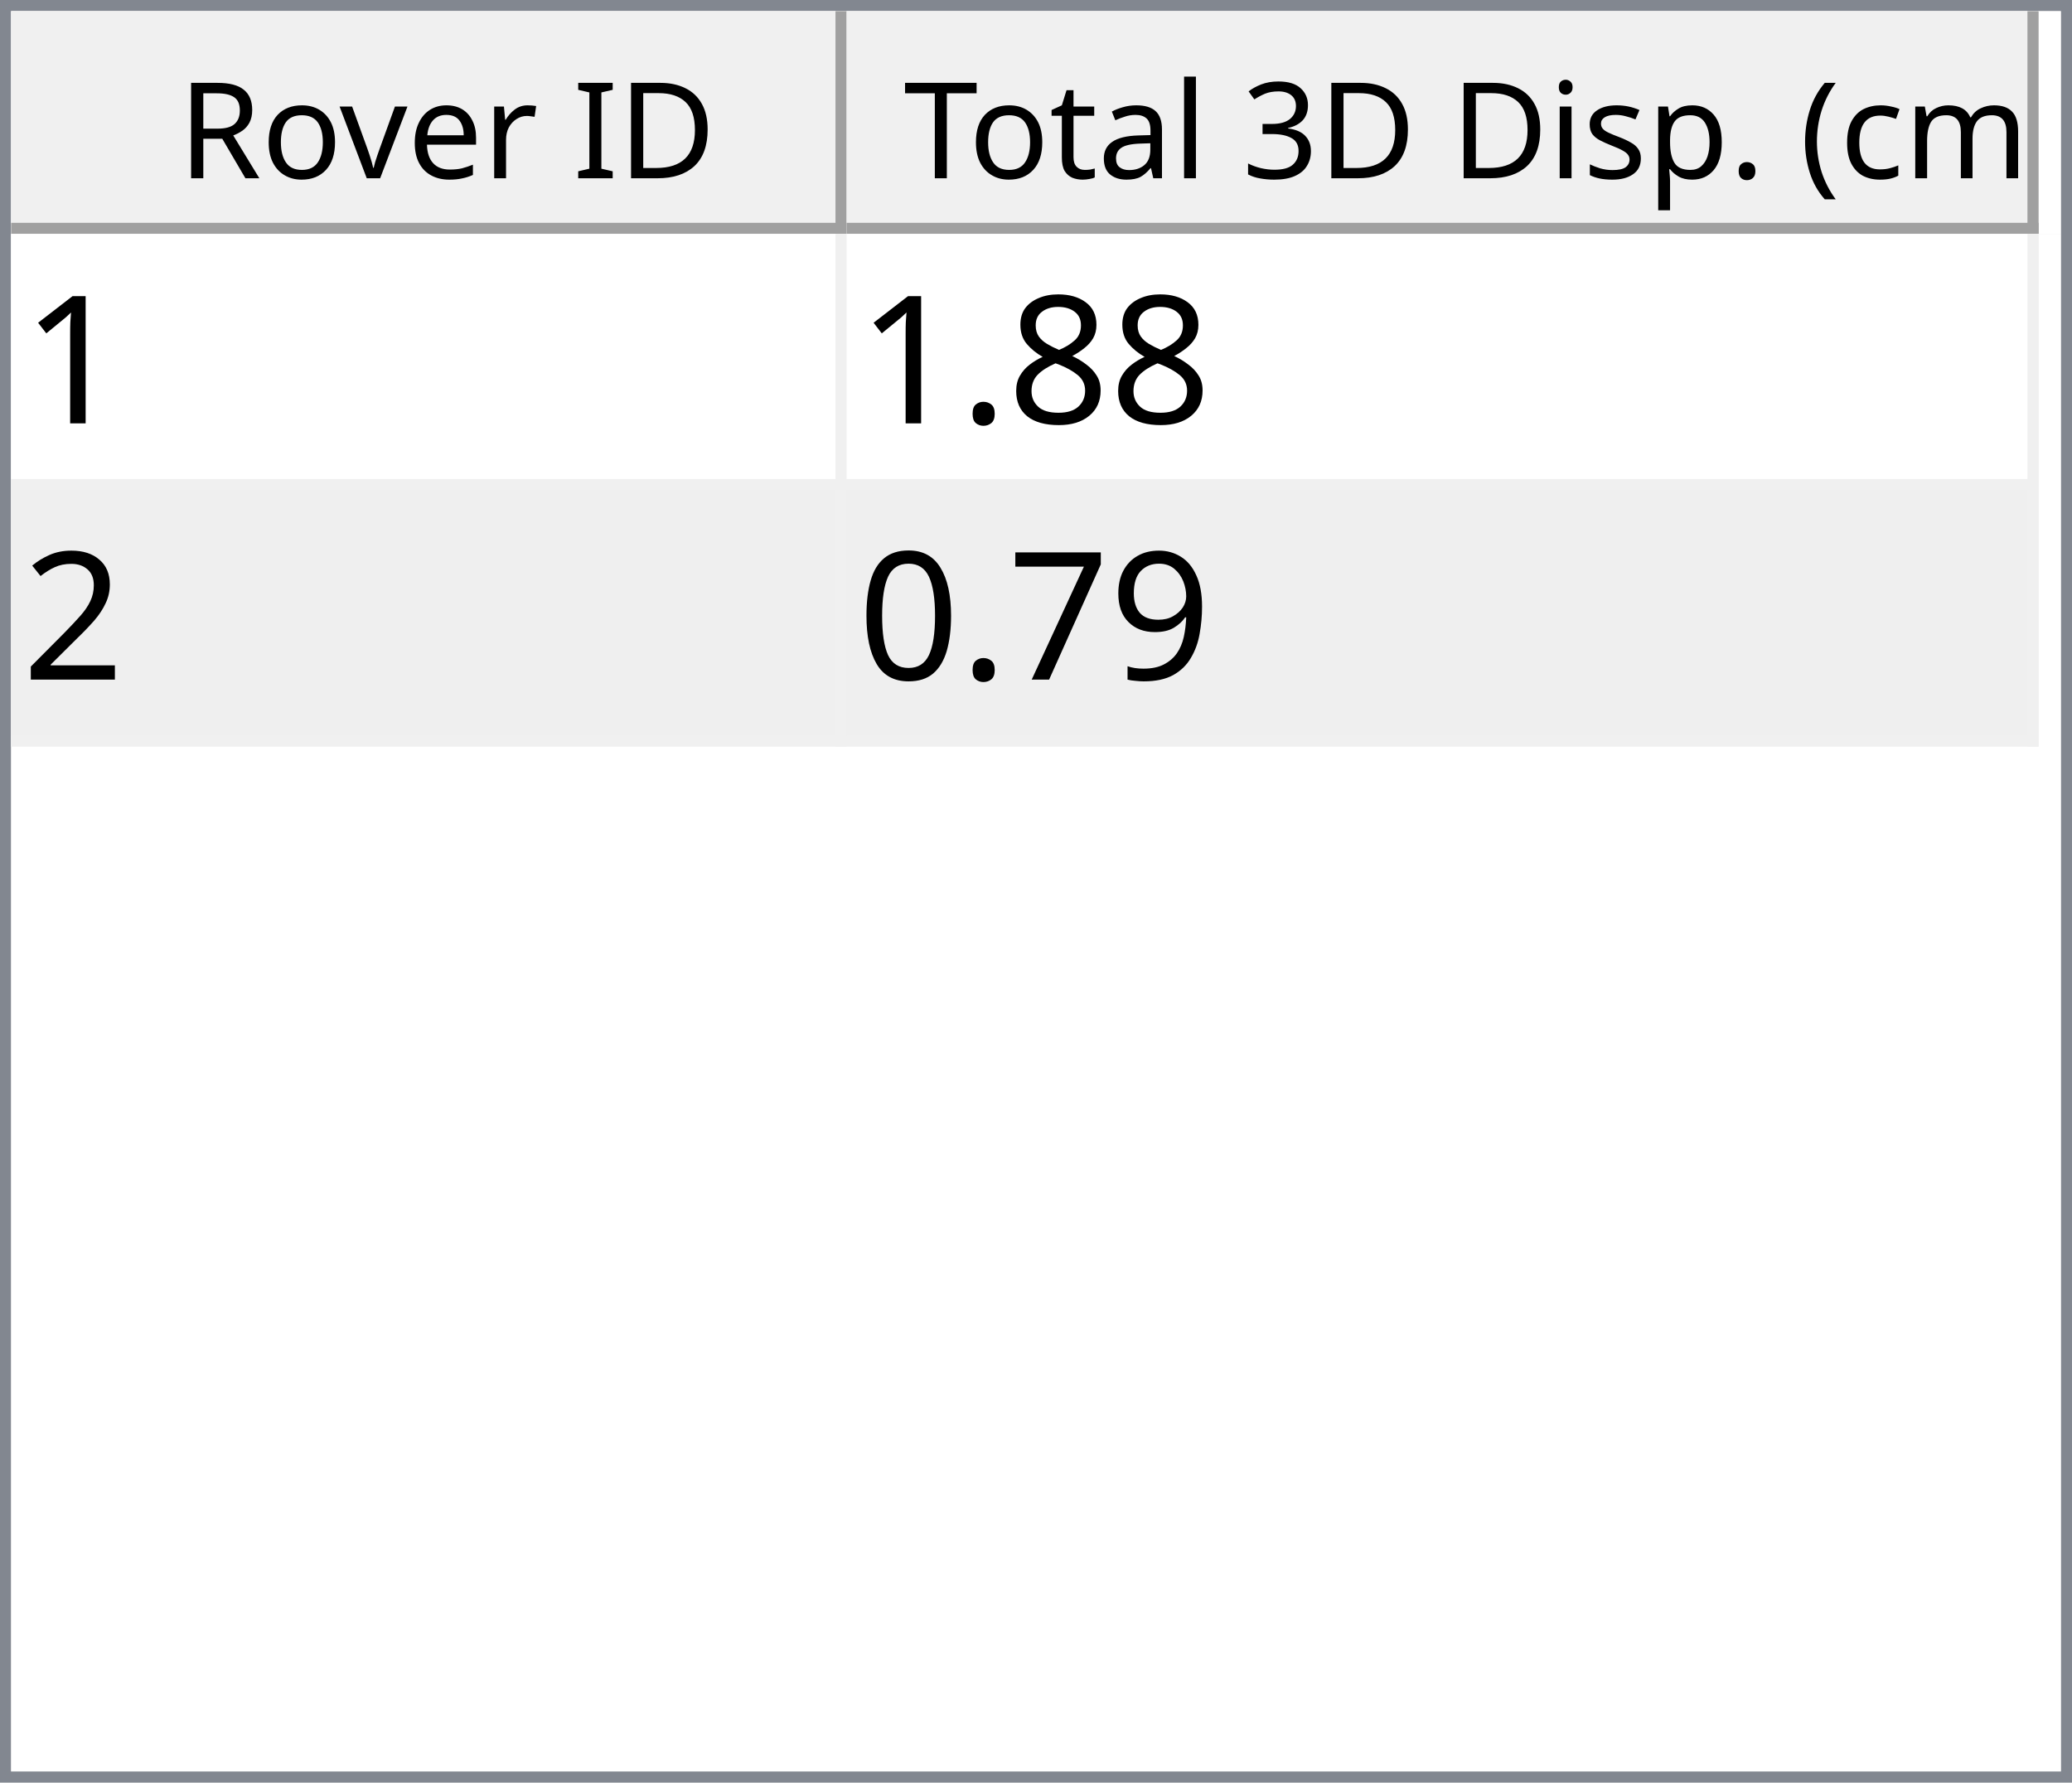
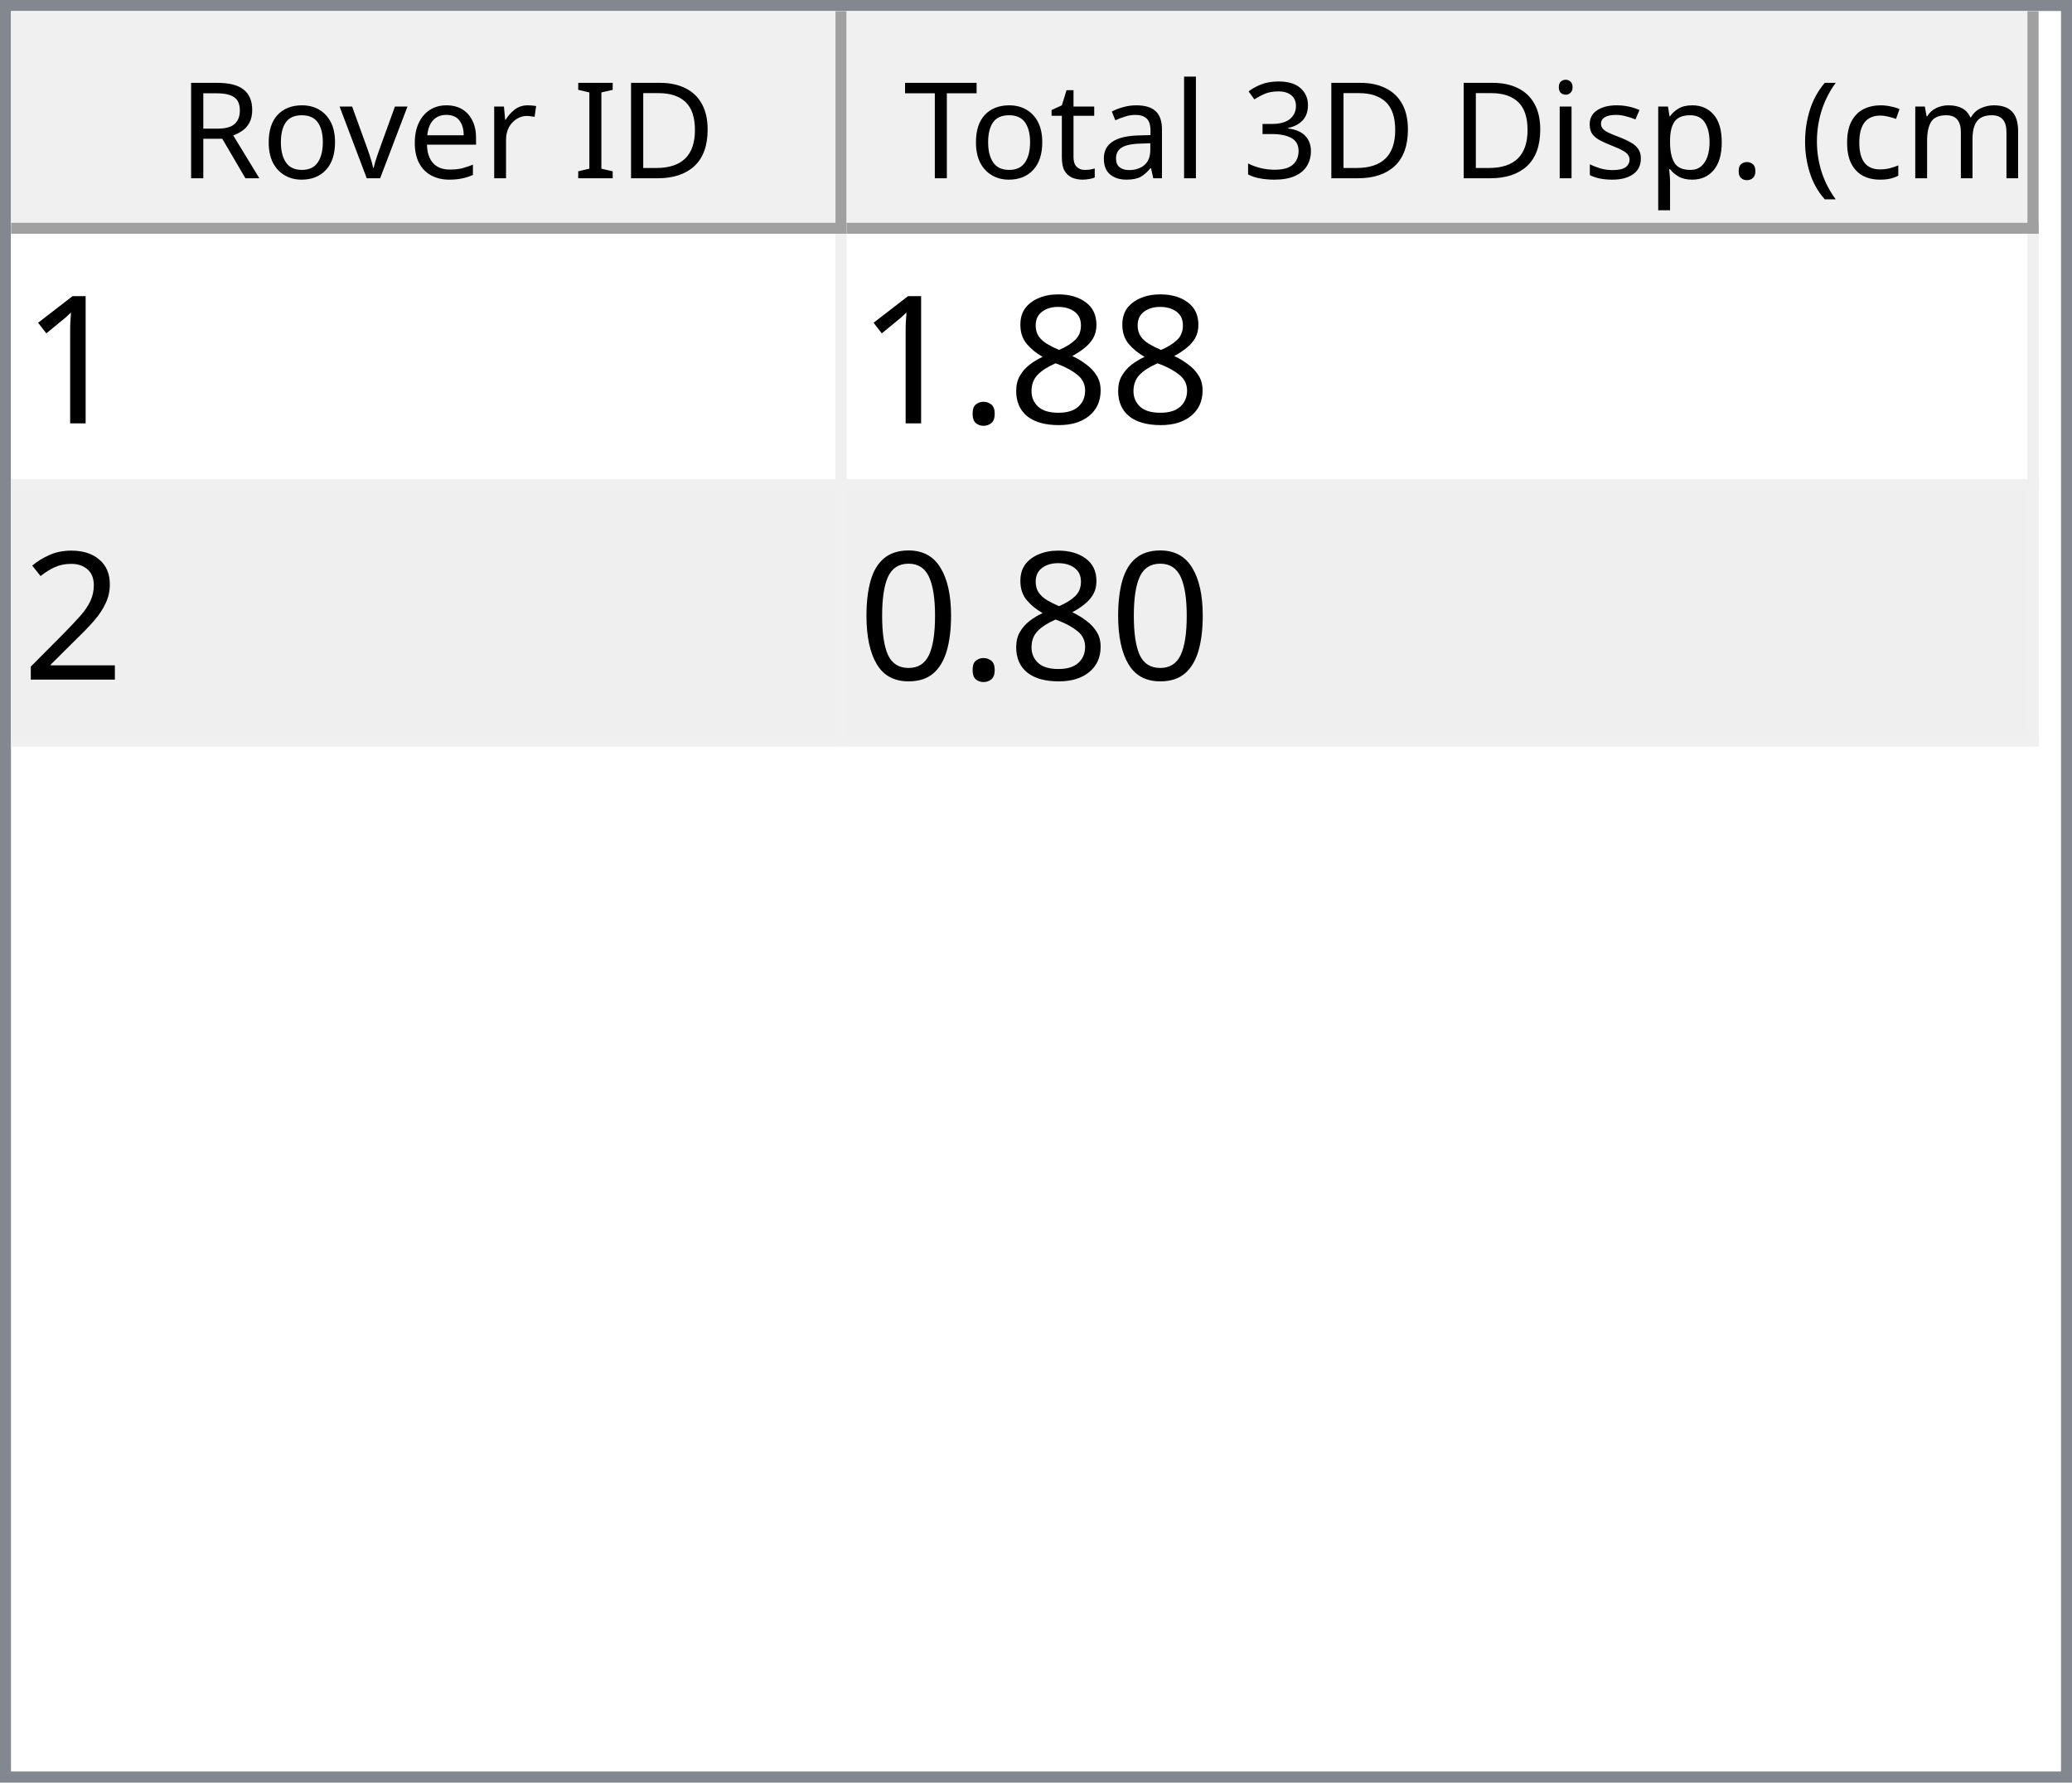
<svg xmlns="http://www.w3.org/2000/svg" style="fill-opacity:1; color-rendering:auto; color-interpolation:auto; text-rendering:auto; stroke:black; stroke-linecap:square; stroke-miterlimit:10; shape-rendering:auto; stroke-opacity:1; fill:black; stroke-dasharray:none; font-weight:normal; stroke-width:1; font-family:'Dialog'; font-style:normal; stroke-linejoin:miter; font-size:12px; stroke-dashoffset:0; image-rendering:auto;" width="186" height="160">
  <defs id="genericDefs" />
  <g>
    <defs id="defs1">
      <clipPath clipPathUnits="userSpaceOnUse" id="clipPath1">
        <path d="M0 0 L186 0 L186 160 L0 160 L0 0 Z" />
      </clipPath>
      <clipPath clipPathUnits="userSpaceOnUse" id="clipPath2">
        <path d="M0 0 L0 160 L186 160 L186 0 Z" />
      </clipPath>
      <clipPath clipPathUnits="userSpaceOnUse" id="clipPath3">
        <path d="M0 0 L0 20 L184 20 L184 0 Z" />
      </clipPath>
      <clipPath clipPathUnits="userSpaceOnUse" id="clipPath4">
        <path d="M0 0 L0 20 L75 20 L75 0 Z" />
      </clipPath>
      <clipPath clipPathUnits="userSpaceOnUse" id="clipPath5">
        <path d="M1 1 L1 19 L74 19 L74 1 Z" />
      </clipPath>
      <clipPath clipPathUnits="userSpaceOnUse" id="clipPath6">
        <path d="M0 0 L0 18 L73 18 L73 0 Z" />
      </clipPath>
      <clipPath clipPathUnits="userSpaceOnUse" id="clipPath7">
        <path d="M-0.5 -0.5 L-0.5 19.5 L74.5 19.5 L74.5 -0.5 Z" />
      </clipPath>
      <clipPath clipPathUnits="userSpaceOnUse" id="clipPath8">
        <path d="M0 0 L0 20 L107 20 L107 0 Z" />
      </clipPath>
      <clipPath clipPathUnits="userSpaceOnUse" id="clipPath9">
        <path d="M1 1 L1 19 L106 19 L106 1 Z" />
      </clipPath>
      <clipPath clipPathUnits="userSpaceOnUse" id="clipPath10">
        <path d="M0 0 L0 18 L105 18 L105 0 Z" />
      </clipPath>
      <clipPath clipPathUnits="userSpaceOnUse" id="clipPath11">
        <path d="M-0.5 -0.5 L-0.5 19.5 L106.5 19.5 L106.5 -0.5 Z" />
      </clipPath>
      <clipPath clipPathUnits="userSpaceOnUse" id="clipPath12">
        <path d="M0 0 L0 138 L184 138 L184 0 Z" />
      </clipPath>
      <clipPath clipPathUnits="userSpaceOnUse" id="clipPath13">
        <path d="M0 0 L0 46 L182 46 L182 0 Z" />
      </clipPath>
      <clipPath clipPathUnits="userSpaceOnUse" id="clipPath14">
        <path d="M-0.5 -0.5 L-0.5 45.5 L181.5 45.5 L181.5 -0.5 Z" />
      </clipPath>
      <clipPath clipPathUnits="userSpaceOnUse" id="clipPath15">
        <path d="M0 0 L0 22 L74 22 L74 0 Z" />
      </clipPath>
      <clipPath clipPathUnits="userSpaceOnUse" id="clipPath16">
        <path d="M0 0 L0 22 L106 22 L106 0 Z" />
      </clipPath>
      <font horiz-adv-x="64.551" id="font1">
        <font-face ascent="107.91" descent="25.098" units-per-em="100" style="font-style:normal; font-family:Segoe UI; font-weight:normal;" />
        <missing-glyph horiz-adv-x="64.551" d="M8.109 0 L8.109 68.266 L56.453 68.266 L56.453 0 L8.109 0 ZM15.328 7.234 L49.219 7.234 L49.219 61.031 L15.328 61.031 L15.328 7.234 Z" />
        <glyph unicode="D" horiz-adv-x="70.117" d="M9.188 0 L9.188 70.016 L28.516 70.016 Q65.531 70.016 65.531 35.891 Q65.531 19.672 55.25 9.836 Q44.969 0 27.734 0 L9.188 0 ZM17.391 62.594 L17.391 7.422 L27.828 7.422 Q41.609 7.422 49.273 14.797 Q56.938 22.172 56.938 35.688 Q56.938 62.594 28.328 62.594 L17.391 62.594 Z" />
        <glyph unicode="I" horiz-adv-x="26.611" d="M17.391 0 L9.188 0 L9.188 70.016 L17.391 70.016 L17.391 0 Z" />
        <glyph unicode=" " horiz-adv-x="27.393" d="" />
        <glyph unicode="r" horiz-adv-x="34.766" d="M34.188 41.891 Q32.078 43.5 28.125 43.5 Q23 43.5 19.555 38.672 Q16.109 33.844 16.109 25.484 L16.109 0 L8.109 0 L8.109 50 L16.109 50 L16.109 39.703 L16.312 39.703 Q18.016 44.969 21.531 47.922 Q25.047 50.875 29.391 50.875 Q32.516 50.875 34.188 50.203 L34.188 41.891 Z" />
        <glyph unicode="e" horiz-adv-x="52.295" d="M48.297 23 L12.984 23 Q13.188 14.656 17.484 10.109 Q21.781 5.562 29.297 5.562 Q37.75 5.562 44.828 11.141 L44.828 3.609 Q38.234 -1.172 27.391 -1.172 Q16.797 -1.172 10.742 5.641 Q4.688 12.453 4.688 24.812 Q4.688 36.469 11.305 43.82 Q17.922 51.172 27.734 51.172 Q37.547 51.172 42.922 44.828 Q48.297 38.484 48.297 27.203 L48.297 23 ZM40.094 29.781 Q40.047 36.719 36.75 40.578 Q33.453 44.438 27.594 44.438 Q21.922 44.438 17.969 40.383 Q14.016 36.328 13.094 29.781 L40.094 29.781 Z" />
        <glyph unicode="v" horiz-adv-x="47.9" d="M47.406 50 L27.484 0 L19.625 0 L0.688 50 L9.469 50 L22.172 13.672 Q23.578 9.672 23.922 6.688 L24.125 6.688 Q24.609 10.453 25.688 13.484 L38.969 50 L47.406 50 Z" />
        <glyph unicode="o" horiz-adv-x="58.594" d="M29 -1.172 Q17.922 -1.172 11.305 5.836 Q4.688 12.844 4.688 24.422 Q4.688 37.016 11.57 44.094 Q18.453 51.172 30.172 51.172 Q41.359 51.172 47.633 44.289 Q53.906 37.406 53.906 25.203 Q53.906 13.234 47.141 6.031 Q40.375 -1.172 29 -1.172 ZM29.594 44.438 Q21.875 44.438 17.383 39.188 Q12.891 33.938 12.891 24.703 Q12.891 15.828 17.43 10.695 Q21.969 5.562 29.594 5.562 Q37.359 5.562 41.531 10.594 Q45.703 15.625 45.703 24.906 Q45.703 34.281 41.531 39.359 Q37.359 44.438 29.594 44.438 Z" />
        <glyph unicode="R" horiz-adv-x="59.814" d="M59.375 0 L49.609 0 L37.891 19.625 Q36.281 22.359 34.766 24.289 Q33.25 26.219 31.664 27.438 Q30.078 28.656 28.25 29.219 Q26.422 29.781 24.125 29.781 L17.391 29.781 L17.391 0 L9.188 0 L9.188 70.016 L30.078 70.016 Q34.672 70.016 38.555 68.867 Q42.438 67.719 45.289 65.375 Q48.141 63.031 49.758 59.547 Q51.375 56.062 51.375 51.375 Q51.375 47.703 50.273 44.656 Q49.172 41.609 47.148 39.211 Q45.125 36.812 42.266 35.133 Q39.406 33.453 35.844 32.516 L35.844 32.328 Q37.594 31.547 38.891 30.547 Q40.188 29.547 41.359 28.18 Q42.531 26.812 43.68 25.078 Q44.828 23.344 46.234 21.047 L59.375 0 ZM17.391 62.594 L17.391 37.203 L28.516 37.203 Q31.594 37.203 34.203 38.133 Q36.812 39.062 38.719 40.797 Q40.625 42.531 41.703 45.047 Q42.781 47.562 42.781 50.688 Q42.781 56.297 39.141 59.445 Q35.5 62.594 28.609 62.594 L17.391 62.594 Z" />
        <glyph unicode=")" horiz-adv-x="30.176" d="M8.297 -15.922 L1.172 -15.922 Q16.406 2.344 16.406 26.812 Q16.406 51.469 1.078 70.016 L8.297 70.016 Q23.531 52.156 23.531 26.703 Q23.531 1.375 8.297 -15.922 Z" />
        <glyph unicode="m" horiz-adv-x="86.133" d="M79.109 0 L71.094 0 L71.094 28.719 Q71.094 37.016 68.531 40.727 Q65.969 44.438 59.906 44.438 Q54.781 44.438 51.195 39.75 Q47.609 35.062 47.609 28.516 L47.609 0 L39.594 0 L39.594 29.688 Q39.594 44.438 28.219 44.438 Q22.953 44.438 19.531 40.016 Q16.109 35.594 16.109 28.516 L16.109 0 L8.109 0 L8.109 50 L16.109 50 L16.109 42.094 L16.312 42.094 Q21.625 51.172 31.844 51.172 Q36.969 51.172 40.773 48.312 Q44.578 45.453 46 40.828 Q51.562 51.172 62.594 51.172 Q79.109 51.172 79.109 30.812 L79.109 0 Z" />
        <glyph unicode="c" horiz-adv-x="46.191" d="M42.188 2.297 Q36.422 -1.172 28.516 -1.172 Q17.828 -1.172 11.258 5.789 Q4.688 12.75 4.688 23.828 Q4.688 36.188 11.766 43.68 Q18.844 51.172 30.672 51.172 Q37.25 51.172 42.281 48.734 L42.281 40.531 Q36.719 44.438 30.375 44.438 Q22.703 44.438 17.797 38.945 Q12.891 33.453 12.891 24.516 Q12.891 15.719 17.508 10.641 Q22.125 5.562 29.891 5.562 Q36.422 5.562 42.188 9.906 L42.188 2.297 Z" />
        <glyph unicode="(" horiz-adv-x="30.176" d="M29.109 -15.922 L21.969 -15.922 Q6.844 1.375 6.844 26.703 Q6.844 52.156 21.969 70.016 L29.203 70.016 Q13.875 51.469 13.875 26.812 Q13.875 2.344 29.109 -15.922 Z" />
        <glyph unicode="." horiz-adv-x="21.68" d="M10.891 -1.078 Q8.641 -1.078 7.055 0.539 Q5.469 2.156 5.469 4.391 Q5.469 6.641 7.055 8.273 Q8.641 9.906 10.891 9.906 Q13.188 9.906 14.797 8.273 Q16.406 6.641 16.406 4.391 Q16.406 2.156 14.797 0.539 Q13.188 -1.078 10.891 -1.078 Z" />
        <glyph unicode="p" horiz-adv-x="58.789" d="M16.312 7.234 L16.109 7.234 L16.109 -23 L8.109 -23 L8.109 50 L16.109 50 L16.109 41.219 L16.312 41.219 Q22.219 51.172 33.594 51.172 Q43.266 51.172 48.688 44.461 Q54.109 37.75 54.109 26.469 Q54.109 13.922 48 6.375 Q41.891 -1.172 31.297 -1.172 Q21.578 -1.172 16.312 7.234 ZM16.109 27.391 L16.109 20.406 Q16.109 14.203 20.141 9.883 Q24.172 5.562 30.375 5.562 Q37.641 5.562 41.773 11.133 Q45.906 16.703 45.906 26.609 Q45.906 34.969 42.047 39.703 Q38.188 44.438 31.594 44.438 Q24.609 44.438 20.359 39.578 Q16.109 34.719 16.109 27.391 Z" />
        <glyph unicode="s" horiz-adv-x="42.432" d="M5.078 1.812 L5.078 10.406 Q11.625 5.562 19.484 5.562 Q30.031 5.562 30.031 12.594 Q30.031 14.594 29.125 15.992 Q28.219 17.391 26.68 18.461 Q25.141 19.531 23.07 20.383 Q21 21.234 18.609 22.172 Q15.281 23.484 12.766 24.828 Q10.25 26.172 8.57 27.859 Q6.891 29.547 6.031 31.695 Q5.172 33.844 5.172 36.719 Q5.172 40.234 6.789 42.945 Q8.406 45.656 11.086 47.484 Q13.766 49.312 17.211 50.242 Q20.656 51.172 24.312 51.172 Q30.812 51.172 35.938 48.922 L35.938 40.828 Q30.422 44.438 23.25 44.438 Q21 44.438 19.195 43.922 Q17.391 43.406 16.094 42.477 Q14.797 41.547 14.086 40.258 Q13.375 38.969 13.375 37.406 Q13.375 35.453 14.086 34.133 Q14.797 32.812 16.164 31.789 Q17.531 30.766 19.484 29.938 Q21.438 29.109 23.922 28.125 Q27.25 26.859 29.883 25.516 Q32.516 24.172 34.375 22.484 Q36.234 20.797 37.234 18.602 Q38.234 16.406 38.234 13.375 Q38.234 9.672 36.602 6.938 Q34.969 4.203 32.234 2.398 Q29.5 0.594 25.93 -0.289 Q22.359 -1.172 18.453 -1.172 Q10.75 -1.172 5.078 1.812 Z" />
        <glyph unicode="i" horiz-adv-x="24.219" d="M12.203 62.703 Q10.062 62.703 8.547 64.164 Q7.031 65.625 7.031 67.875 Q7.031 70.125 8.547 71.609 Q10.062 73.094 12.203 73.094 Q14.406 73.094 15.945 71.609 Q17.484 70.125 17.484 67.875 Q17.484 65.719 15.945 64.211 Q14.406 62.703 12.203 62.703 ZM16.109 0 L8.109 0 L8.109 50 L16.109 50 L16.109 0 Z" />
        <glyph unicode="3" horiz-adv-x="53.906" d="M46.531 19.828 Q46.531 15.094 44.75 11.211 Q42.969 7.328 39.719 4.57 Q36.469 1.812 31.93 0.297 Q27.391 -1.219 21.922 -1.219 Q11.922 -1.219 6 2.594 L6 11.188 Q13.094 5.609 22.219 5.609 Q25.875 5.609 28.828 6.539 Q31.781 7.469 33.906 9.227 Q36.031 10.984 37.18 13.477 Q38.328 15.969 38.328 19.094 Q38.328 32.812 18.797 32.812 L12.984 32.812 L12.984 39.594 L18.5 39.594 Q35.797 39.594 35.797 52.484 Q35.797 64.406 22.609 64.406 Q15.188 64.406 8.688 59.422 L8.688 67.188 Q15.375 71.188 24.609 71.188 Q29 71.188 32.57 69.969 Q36.141 68.75 38.68 66.555 Q41.219 64.359 42.609 61.281 Q44 58.203 44 54.5 Q44 40.672 30.031 36.719 L30.031 36.531 Q33.594 36.141 36.625 34.797 Q39.656 33.453 41.852 31.305 Q44.047 29.156 45.289 26.25 Q46.531 23.344 46.531 19.828 Z" />
        <glyph unicode="l" horiz-adv-x="24.219" d="M16.109 0 L8.109 0 L8.109 74.031 L16.109 74.031 L16.109 0 Z" />
        <glyph unicode="a" horiz-adv-x="50.879" d="M43.891 0 L35.891 0 L35.891 7.812 L35.688 7.812 Q30.469 -1.172 20.312 -1.172 Q12.844 -1.172 8.617 2.781 Q4.391 6.734 4.391 13.281 Q4.391 27.297 20.906 29.594 L35.891 31.688 Q35.891 44.438 25.594 44.438 Q16.547 44.438 9.281 38.281 L9.281 46.484 Q16.656 51.172 26.266 51.172 Q43.891 51.172 43.891 32.516 L43.891 0 ZM35.891 25.297 L23.828 23.641 Q18.266 22.859 15.43 20.875 Q12.594 18.891 12.594 13.875 Q12.594 10.203 15.211 7.883 Q17.828 5.562 22.172 5.562 Q28.125 5.562 32.008 9.742 Q35.891 13.922 35.891 20.312 L35.891 25.297 Z" />
        <glyph unicode="t" horiz-adv-x="33.887" d="M31.297 0.484 Q28.469 -1.078 23.828 -1.078 Q10.688 -1.078 10.688 13.578 L10.688 43.172 L2.094 43.172 L2.094 50 L10.688 50 L10.688 62.203 L18.703 64.797 L18.703 50 L31.297 50 L31.297 43.172 L18.703 43.172 L18.703 14.984 Q18.703 9.969 20.414 7.82 Q22.125 5.672 26.078 5.672 Q29.109 5.672 31.297 7.328 L31.297 0.484 Z" />
        <glyph unicode="T" horiz-adv-x="52.393" d="M50.594 62.594 L30.375 62.594 L30.375 0 L22.172 0 L22.172 62.594 L2 62.594 L2 70.016 L50.594 70.016 L50.594 62.594 Z" />
      </font>
      <font horiz-adv-x="75.0" id="font2">
        <font-face ascent="100.537" descent="21.973" units-per-em="100" style="font-style:normal; font-family:sans-serif; font-weight:normal;" />
        <missing-glyph horiz-adv-x="75.0" d="M12.5 0 L12.5 62.5 L62.5 62.5 L62.5 0 L12.5 0 ZM14.062 1.562 L60.938 1.562 L60.938 60.938 L14.062 60.938 L14.062 1.562 Z" />
        <glyph unicode="1" horiz-adv-x="55.615" d="M37.25 0 L28.469 0 L28.469 56 Q25.297 52.984 20.141 49.953 Q14.984 46.922 10.891 45.406 L10.891 53.906 Q18.266 57.375 23.781 62.305 Q29.297 67.234 31.594 71.875 L37.25 71.875 L37.25 0 Z" />
        <glyph unicode="8" horiz-adv-x="55.615" d="M17.672 38.812 Q12.203 40.828 9.57 44.539 Q6.938 48.25 6.938 53.422 Q6.938 61.234 12.555 66.555 Q18.172 71.875 27.484 71.875 Q36.859 71.875 42.578 66.43 Q48.297 60.984 48.297 53.172 Q48.297 48.188 45.68 44.508 Q43.062 40.828 37.75 38.812 Q44.344 36.672 47.781 31.883 Q51.219 27.094 51.219 20.453 Q51.219 11.281 44.727 5.031 Q38.234 -1.219 27.641 -1.219 Q17.047 -1.219 10.547 5.055 Q4.047 11.328 4.047 20.703 Q4.047 27.688 7.594 32.398 Q11.141 37.109 17.672 38.812 ZM15.922 53.719 Q15.922 48.641 19.195 45.414 Q22.469 42.188 27.688 42.188 Q32.766 42.188 36.016 45.383 Q39.266 48.578 39.266 53.219 Q39.266 58.062 35.914 61.359 Q32.562 64.656 27.594 64.656 Q22.562 64.656 19.242 61.43 Q15.922 58.203 15.922 53.719 ZM13.094 20.656 Q13.094 16.891 14.875 13.375 Q16.656 9.859 20.172 7.93 Q23.688 6 27.734 6 Q34.031 6 38.133 10.055 Q42.234 14.109 42.234 20.359 Q42.234 26.703 38.016 30.859 Q33.797 35.016 27.438 35.016 Q21.234 35.016 17.164 30.914 Q13.094 26.812 13.094 20.656 Z" />
        <glyph unicode="." horiz-adv-x="27.783" d="M9.078 0 L9.078 10.016 L19.094 10.016 L19.094 0 L9.078 0 Z" />
        <glyph unicode="2" horiz-adv-x="55.615" d="M50.344 8.453 L50.344 0 L3.031 0 Q2.938 3.172 4.047 6.109 Q5.859 10.938 9.836 15.625 Q13.812 20.312 21.344 26.469 Q33.016 36.031 37.117 41.625 Q41.219 47.219 41.219 52.203 Q41.219 57.422 37.477 61.008 Q33.734 64.594 27.734 64.594 Q21.391 64.594 17.578 60.789 Q13.766 56.984 13.719 50.25 L4.688 51.172 Q5.609 61.281 11.664 66.578 Q17.719 71.875 27.938 71.875 Q38.234 71.875 44.242 66.164 Q50.25 60.453 50.25 52 Q50.25 47.703 48.492 43.555 Q46.734 39.406 42.656 34.812 Q38.578 30.219 29.109 22.219 Q21.188 15.578 18.945 13.211 Q16.703 10.844 15.234 8.453 L50.344 8.453 Z" />
-         <glyph unicode="9" horiz-adv-x="55.615" d="M5.469 16.547 L13.922 17.328 Q14.984 11.375 18.016 8.688 Q21.047 6 25.781 6 Q29.828 6 32.883 7.859 Q35.938 9.719 37.891 12.82 Q39.844 15.922 41.164 21.195 Q42.484 26.469 42.484 31.938 Q42.484 32.516 42.438 33.688 Q39.797 29.5 35.234 26.883 Q30.672 24.266 25.344 24.266 Q16.453 24.266 10.305 30.711 Q4.156 37.156 4.156 47.703 Q4.156 58.594 10.578 65.234 Q17 71.875 26.656 71.875 Q33.641 71.875 39.43 68.117 Q45.219 64.359 48.219 57.398 Q51.219 50.438 51.219 37.25 Q51.219 23.531 48.242 15.406 Q45.266 7.281 39.383 3.031 Q33.5 -1.219 25.594 -1.219 Q17.188 -1.219 11.867 3.445 Q6.547 8.109 5.469 16.547 ZM41.453 48.141 Q41.453 55.719 37.43 60.156 Q33.406 64.594 27.734 64.594 Q21.875 64.594 17.531 59.812 Q13.188 55.031 13.188 47.406 Q13.188 40.578 17.312 36.305 Q21.438 32.031 27.484 32.031 Q33.594 32.031 37.523 36.305 Q41.453 40.578 41.453 48.141 Z" />
-         <glyph unicode="7" horiz-adv-x="55.615" d="M4.734 62.203 L4.734 70.656 L51.078 70.656 L51.078 63.812 Q44.234 56.547 37.523 44.484 Q30.812 32.422 27.156 19.672 Q24.516 10.688 23.781 0 L14.75 0 Q14.891 8.453 18.062 20.414 Q21.234 32.375 27.172 43.484 Q33.109 54.594 39.797 62.203 L4.734 62.203 Z" />
        <glyph unicode="0" horiz-adv-x="55.615" d="M4.156 35.297 Q4.156 48 6.766 55.742 Q9.375 63.484 14.523 67.68 Q19.672 71.875 27.484 71.875 Q33.25 71.875 37.594 69.555 Q41.938 67.234 44.773 62.867 Q47.609 58.5 49.219 52.227 Q50.828 45.953 50.828 35.297 Q50.828 22.703 48.242 14.969 Q45.656 7.234 40.508 3.008 Q35.359 -1.219 27.484 -1.219 Q17.141 -1.219 11.234 6.203 Q4.156 15.141 4.156 35.297 ZM13.188 35.297 Q13.188 17.672 17.312 11.836 Q21.438 6 27.484 6 Q33.547 6 37.672 11.859 Q41.797 17.719 41.797 35.297 Q41.797 52.984 37.672 58.789 Q33.547 64.594 27.391 64.594 Q21.344 64.594 17.719 59.469 Q13.188 52.938 13.188 35.297 Z" />
      </font>
    </defs>
    <g style="fill:white; stroke:white;">
      <rect x="0" y="0" width="186" style="clip-path:url(#clipPath1); stroke:none;" height="160" />
    </g>
    <g style="fill:white; text-rendering:optimizeSpeed; color-rendering:optimizeSpeed; image-rendering:optimizeSpeed; shape-rendering:crispEdges; stroke:white; color-interpolation:sRGB;">
      <rect x="0" width="186" height="160" y="0" style="stroke:none;" />
      <path style="stroke:none;" d="M0 160 L186 160 L186 0 L0 0 Z" />
    </g>
    <g style="fill:rgb(240,240,240); font-family:'Segoe UI'; stroke:rgb(240,240,240);">
      <rect x="0" y="0" width="186" style="clip-path:url(#clipPath2); stroke:none;" height="160" />
    </g>
    <g style="fill:rgb(130,135,144); font-family:'Segoe UI'; stroke:rgb(130,135,144);">
      <path d="M0 0 L186 0 L186 160 L0 160 L0 0 ZM1 1 L185 1 L185 159 L1 159 L1 1 Z" style="fill-rule:evenodd; clip-path:url(#clipPath2); stroke:none;" />
    </g>
    <g style="fill:white; font-family:'Segoe UI'; stroke:white;" transform="translate(1,1)">
      <rect x="0" y="0" width="184" style="clip-path:url(#clipPath3); stroke:none;" height="20" />
    </g>
    <g style="fill:rgb(240,240,240); font-family:'Segoe UI'; stroke:rgb(240,240,240);" transform="translate(1,1)">
      <rect x="0" y="0" width="75" style="clip-path:url(#clipPath4); stroke:none;" height="20" />
    </g>
    <g style="font-family:'Segoe UI';" transform="translate(2,2)">
      <text x="14" xml:space="preserve" y="14" style="clip-path:url(#clipPath6); stroke:none;">Rover ID</text>
    </g>
    <g style="fill:rgb(160,160,160); font-family:'Segoe UI'; stroke:rgb(160,160,160); stroke-linejoin:bevel;" transform="translate(1.5,1.5)">
      <line x1="74" x2="74" y1="0" style="fill:none; clip-path:url(#clipPath7);" y2="19" />
    </g>
    <g style="fill:rgb(160,160,160); font-family:'Segoe UI'; stroke:rgb(160,160,160); stroke-linejoin:bevel;" transform="matrix(1,0,0,1,1,1) translate(0.5,0.5)">
      <line x1="0" x2="74" y1="19" style="fill:none; clip-path:url(#clipPath7);" y2="19" />
    </g>
    <g style="fill:rgb(240,240,240); font-family:'Segoe UI'; stroke:rgb(240,240,240);" transform="translate(76,1)">
      <rect x="0" y="0" width="107" style="clip-path:url(#clipPath8); stroke:none;" height="20" />
    </g>
    <g style="font-family:'Segoe UI';" transform="translate(77,2)">
      <text x="1" xml:space="preserve" y="14" style="clip-path:url(#clipPath10); stroke:none;"> Total 3D Disp. (cm)</text>
    </g>
    <g style="fill:rgb(160,160,160); font-family:'Segoe UI'; stroke:rgb(160,160,160); stroke-linejoin:bevel;" transform="translate(76.5,1.5)">
      <line x1="106" x2="106" y1="0" style="fill:none; clip-path:url(#clipPath11);" y2="19" />
    </g>
    <g style="fill:rgb(160,160,160); font-family:'Segoe UI'; stroke:rgb(160,160,160); stroke-linejoin:bevel;" transform="matrix(1,0,0,1,76,1) translate(0.5,0.5)">
      <line x1="0" x2="106" y1="19" style="fill:none; clip-path:url(#clipPath11);" y2="19" />
    </g>
    <g style="fill:white; font-family:'Segoe UI'; stroke:white;" transform="translate(1,21)">
      <rect x="0" y="0" width="184" style="clip-path:url(#clipPath12); stroke:none;" height="138" />
    </g>
    <g style="fill:rgb(240,240,240); font-size:16px; font-family:sans-serif; stroke:rgb(240,240,240);" transform="translate(1,21)">
      <rect x="0" y="0" width="182" style="clip-path:url(#clipPath13); stroke:none;" height="46" />
      <line transform="translate(0.5,0.5)" x1="0" x2="181" y1="22" style="clip-path:url(#clipPath14); fill:none; stroke-linejoin:bevel;" y2="22" />
    </g>
    <g transform="matrix(1,0,0,1,1,21) translate(0.5,0.5)" style="fill:rgb(240,240,240); font-size:16px; font-family:sans-serif; stroke:rgb(240,240,240); stroke-linejoin:bevel;">
      <line x1="0" x2="181" y1="45" style="fill:none; clip-path:url(#clipPath14);" y2="45" />
    </g>
    <g transform="matrix(1,0,0,1,1,21) translate(0.5,0.5)" style="fill:rgb(240,240,240); font-size:16px; font-family:sans-serif; stroke:rgb(240,240,240); stroke-linejoin:bevel;">
      <line x1="74" x2="74" y1="0" style="fill:none; clip-path:url(#clipPath14);" y2="45" />
    </g>
    <g transform="matrix(1,0,0,1,1,21) translate(0.5,0.5)" style="fill:rgb(240,240,240); font-size:16px; font-family:sans-serif; stroke:rgb(240,240,240); stroke-linejoin:bevel;">
      <line x1="181" x2="181" y1="0" style="fill:none; clip-path:url(#clipPath14);" y2="45" />
    </g>
    <g style="fill:white; font-size:16px; font-family:sans-serif; stroke:white;" transform="matrix(1,0,0,1,1,21)">
      <rect x="0" y="0" width="74" style="clip-path:url(#clipPath15); stroke:none;" height="22" />
      <text x="1" y="17" style="fill:black; clip-path:url(#clipPath15); stroke:none;" xml:space="preserve">1</text>
    </g>
    <g style="fill:white; font-size:16px; font-family:sans-serif; stroke:white;" transform="matrix(1,0,0,1,1,21) translate(75,0)">
      <rect x="0" y="0" width="106" style="clip-path:url(#clipPath16); stroke:none;" height="22" />
      <text x="1" y="17" style="fill:black; clip-path:url(#clipPath16); stroke:none;" xml:space="preserve">1.88</text>
    </g>
    <g style="fill:rgb(239,239,239); font-size:16px; font-family:sans-serif; stroke:rgb(239,239,239);" transform="matrix(1,0,0,1,1,21) translate(0,23)">
      <rect x="0" y="0" width="74" style="clip-path:url(#clipPath15); stroke:none;" height="22" />
      <text x="1" y="17" style="fill:black; clip-path:url(#clipPath15); stroke:none;" xml:space="preserve">2</text>
    </g>
    <g style="fill:rgb(239,239,239); font-size:16px; font-family:sans-serif; stroke:rgb(239,239,239);" transform="matrix(1,0,0,1,1,21) translate(75,23)">
      <rect x="0" y="0" width="106" style="clip-path:url(#clipPath16); stroke:none;" height="22" />
-       <text x="1" y="17" style="fill:black; clip-path:url(#clipPath16); stroke:none;" xml:space="preserve">0.79</text>
+       <text x="1" y="17" style="fill:black; clip-path:url(#clipPath16); stroke:none;" xml:space="preserve">0.80</text>
    </g>
  </g>
</svg>
